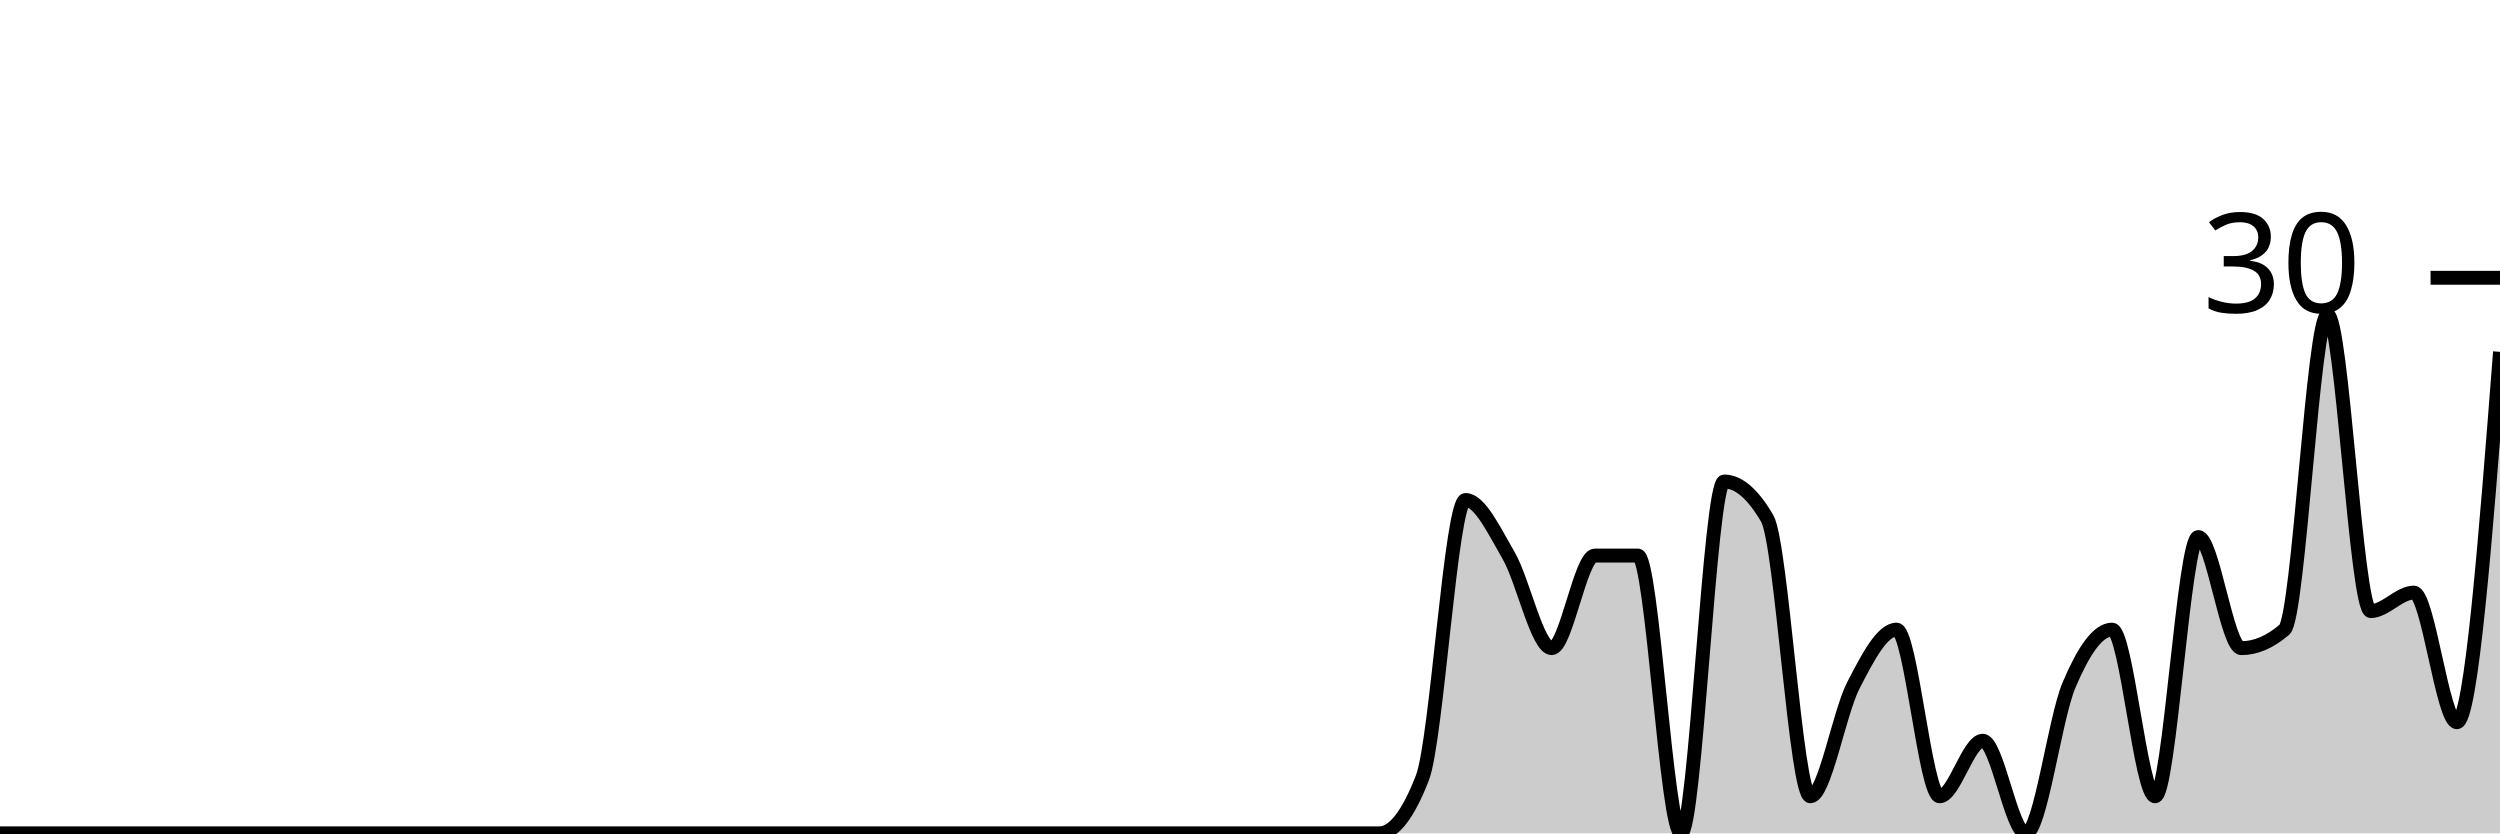
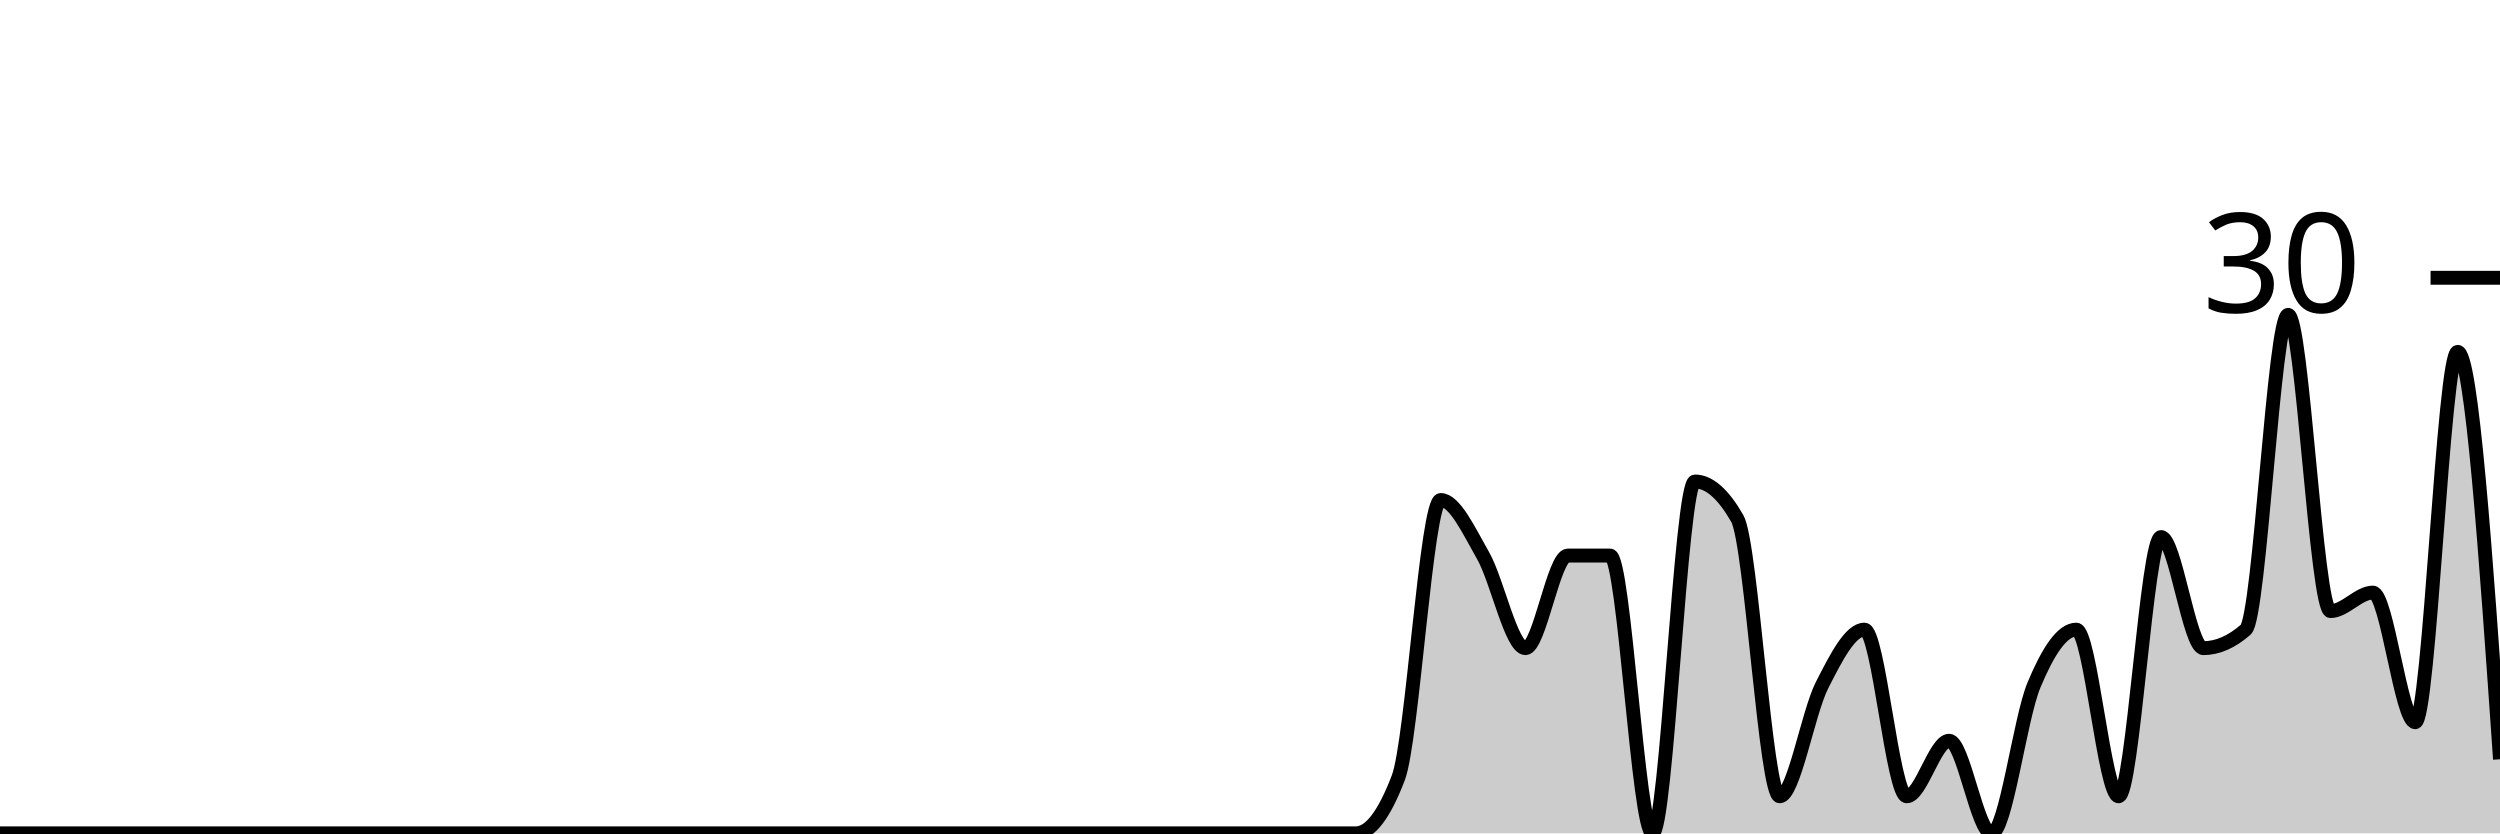
<svg xmlns="http://www.w3.org/2000/svg" viewBox="0 0 180 60">
  <g transform="translate(0,20)">
-     <path class="area" fill="rgba(0, 0, 0, 0.2)" d="M0,40C1.034,40,2.069,40,3.103,40C4.138,40,5.172,40,6.207,40C7.241,40,8.276,40,9.31,40C10.345,40,11.379,40,12.414,40C13.448,40,14.483,40,15.517,40C16.552,40,17.586,40,18.621,40C19.655,40,20.69,40,21.724,40C22.759,40,23.793,40,24.828,40C25.862,40,26.897,40,27.931,40C28.966,40,30,40,31.034,40C32.069,40,33.103,40,34.138,40C35.172,40,36.207,40,37.241,40C38.276,40,39.31,40,40.345,40C41.379,40,42.414,40,43.448,40C44.483,40,45.517,40,46.552,40C47.586,40,48.621,40,49.655,40C50.69,40,51.724,40,52.759,40C53.793,40,54.828,40,55.862,40C56.897,40,57.931,40,58.966,40C60,40,61.034,40,62.069,40C63.103,40,64.138,40,65.172,40C66.207,40,67.241,40,68.276,40C69.31,40,70.345,40,71.379,40C72.414,40,73.448,40,74.483,40C75.517,40,76.552,40,77.586,40C78.621,40,79.655,40,80.69,40C81.724,40,82.759,40,83.793,40C84.828,40,85.862,40,86.897,40C87.931,40,88.966,40,90,40C91.034,40,92.069,40,93.103,40C94.138,40,95.172,40,96.207,40C97.241,40,98.276,40,99.31,40C100.345,40,101.379,38.667,102.414,36C103.448,33.333,104.483,16,105.517,16C106.552,16,107.586,18.222,108.621,20C109.655,21.778,110.69,26.667,111.724,26.667C112.759,26.667,113.793,20,114.828,20C115.862,20,116.897,20,117.931,20C118.966,20,120,40,121.034,40C122.069,40,123.103,14.667,124.138,14.667C125.172,14.667,126.207,15.556,127.241,17.333C128.276,19.111,129.31,37.333,130.345,37.333C131.379,37.333,132.414,31.333,133.448,29.333C134.483,27.333,135.517,25.333,136.552,25.333C137.586,25.333,138.621,37.333,139.655,37.333C140.69,37.333,141.724,33.333,142.759,33.333C143.793,33.333,144.828,40,145.862,40C146.897,40,147.931,31.778,148.966,29.333C150,26.889,151.034,25.333,152.069,25.333C153.103,25.333,154.138,37.333,155.172,37.333C156.207,37.333,157.241,18.667,158.276,18.667C159.31,18.667,160.345,26.667,161.379,26.667C162.414,26.667,163.448,26.222,164.483,25.333C165.517,24.444,166.552,2.667,167.586,2.667C168.621,2.667,169.655,24,170.69,24C171.724,24,172.759,22.667,173.793,22.667C174.828,22.667,175.862,32,176.897,32C177.931,32,178.966,18.667,180,5.333L180,40C178.966,40,177.931,40,176.897,40C175.862,40,174.828,40,173.793,40C172.759,40,171.724,40,170.69,40C169.655,40,168.621,40,167.586,40C166.552,40,165.517,40,164.483,40C163.448,40,162.414,40,161.379,40C160.345,40,159.31,40,158.276,40C157.241,40,156.207,40,155.172,40C154.138,40,153.103,40,152.069,40C151.034,40,150,40,148.966,40C147.931,40,146.897,40,145.862,40C144.828,40,143.793,40,142.759,40C141.724,40,140.69,40,139.655,40C138.621,40,137.586,40,136.552,40C135.517,40,134.483,40,133.448,40C132.414,40,131.379,40,130.345,40C129.31,40,128.276,40,127.241,40C126.207,40,125.172,40,124.138,40C123.103,40,122.069,40,121.034,40C120,40,118.966,40,117.931,40C116.897,40,115.862,40,114.828,40C113.793,40,112.759,40,111.724,40C110.69,40,109.655,40,108.621,40C107.586,40,106.552,40,105.517,40C104.483,40,103.448,40,102.414,40C101.379,40,100.345,40,99.31,40C98.276,40,97.241,40,96.207,40C95.172,40,94.138,40,93.103,40C92.069,40,91.034,40,90,40C88.966,40,87.931,40,86.897,40C85.862,40,84.828,40,83.793,40C82.759,40,81.724,40,80.69,40C79.655,40,78.621,40,77.586,40C76.552,40,75.517,40,74.483,40C73.448,40,72.414,40,71.379,40C70.345,40,69.31,40,68.276,40C67.241,40,66.207,40,65.172,40C64.138,40,63.103,40,62.069,40C61.034,40,60,40,58.966,40C57.931,40,56.897,40,55.862,40C54.828,40,53.793,40,52.759,40C51.724,40,50.69,40,49.655,40C48.621,40,47.586,40,46.552,40C45.517,40,44.483,40,43.448,40C42.414,40,41.379,40,40.345,40C39.31,40,38.276,40,37.241,40C36.207,40,35.172,40,34.138,40C33.103,40,32.069,40,31.034,40C30,40,28.966,40,27.931,40C26.897,40,25.862,40,24.828,40C23.793,40,22.759,40,21.724,40C20.69,40,19.655,40,18.621,40C17.586,40,16.552,40,15.517,40C14.483,40,13.448,40,12.414,40C11.379,40,10.345,40,9.31,40C8.276,40,7.241,40,6.207,40C5.172,40,4.138,40,3.103,40C2.069,40,1.034,40,0,40Z" />
-     <path class="line" stroke="black" fill="none" d="M0,40C1.034,40,2.069,40,3.103,40C4.138,40,5.172,40,6.207,40C7.241,40,8.276,40,9.31,40C10.345,40,11.379,40,12.414,40C13.448,40,14.483,40,15.517,40C16.552,40,17.586,40,18.621,40C19.655,40,20.69,40,21.724,40C22.759,40,23.793,40,24.828,40C25.862,40,26.897,40,27.931,40C28.966,40,30,40,31.034,40C32.069,40,33.103,40,34.138,40C35.172,40,36.207,40,37.241,40C38.276,40,39.31,40,40.345,40C41.379,40,42.414,40,43.448,40C44.483,40,45.517,40,46.552,40C47.586,40,48.621,40,49.655,40C50.69,40,51.724,40,52.759,40C53.793,40,54.828,40,55.862,40C56.897,40,57.931,40,58.966,40C60,40,61.034,40,62.069,40C63.103,40,64.138,40,65.172,40C66.207,40,67.241,40,68.276,40C69.31,40,70.345,40,71.379,40C72.414,40,73.448,40,74.483,40C75.517,40,76.552,40,77.586,40C78.621,40,79.655,40,80.69,40C81.724,40,82.759,40,83.793,40C84.828,40,85.862,40,86.897,40C87.931,40,88.966,40,90,40C91.034,40,92.069,40,93.103,40C94.138,40,95.172,40,96.207,40C97.241,40,98.276,40,99.31,40C100.345,40,101.379,38.667,102.414,36C103.448,33.333,104.483,16,105.517,16C106.552,16,107.586,18.222,108.621,20C109.655,21.778,110.69,26.667,111.724,26.667C112.759,26.667,113.793,20,114.828,20C115.862,20,116.897,20,117.931,20C118.966,20,120,40,121.034,40C122.069,40,123.103,14.667,124.138,14.667C125.172,14.667,126.207,15.556,127.241,17.333C128.276,19.111,129.31,37.333,130.345,37.333C131.379,37.333,132.414,31.333,133.448,29.333C134.483,27.333,135.517,25.333,136.552,25.333C137.586,25.333,138.621,37.333,139.655,37.333C140.69,37.333,141.724,33.333,142.759,33.333C143.793,33.333,144.828,40,145.862,40C146.897,40,147.931,31.778,148.966,29.333C150,26.889,151.034,25.333,152.069,25.333C153.103,25.333,154.138,37.333,155.172,37.333C156.207,37.333,157.241,18.667,158.276,18.667C159.31,18.667,160.345,26.667,161.379,26.667C162.414,26.667,163.448,26.222,164.483,25.333C165.517,24.444,166.552,2.667,167.586,2.667C168.621,2.667,169.655,24,170.69,24C171.724,24,172.759,22.667,173.793,22.667C174.828,22.667,175.862,32,176.897,32C177.931,32,178.966,18.667,180,5.333" />
+     <path class="area" fill="rgba(0, 0, 0, 0.2)" d="M0,40C1.017,40,2.034,40,3.051,40C4.068,40,5.085,40,6.102,40C7.119,40,8.136,40,9.153,40C10.169,40,11.186,40,12.203,40C13.22,40,14.237,40,15.254,40C16.271,40,17.288,40,18.305,40C19.322,40,20.339,40,21.356,40C22.373,40,23.39,40,24.407,40C25.424,40,26.441,40,27.458,40C28.475,40,29.492,40,30.508,40C31.525,40,32.542,40,33.559,40C34.576,40,35.593,40,36.61,40C37.627,40,38.644,40,39.661,40C40.678,40,41.695,40,42.712,40C43.729,40,44.746,40,45.763,40C46.78,40,47.797,40,48.814,40C49.831,40,50.847,40,51.864,40C52.881,40,53.898,40,54.915,40C55.932,40,56.949,40,57.966,40C58.983,40,60,40,61.017,40C62.034,40,63.051,40,64.068,40C65.085,40,66.102,40,67.119,40C68.136,40,69.153,40,70.169,40C71.186,40,72.203,40,73.22,40C74.237,40,75.254,40,76.271,40C77.288,40,78.305,40,79.322,40C80.339,40,81.356,40,82.373,40C83.39,40,84.407,40,85.424,40C86.441,40,87.458,40,88.475,40C89.492,40,90.508,40,91.525,40C92.542,40,93.559,40,94.576,40C95.593,40,96.61,40,97.627,40C98.644,40,99.661,38.667,100.678,36C101.695,33.333,102.712,16,103.729,16C104.746,16,105.763,18.222,106.78,20C107.797,21.778,108.814,26.667,109.831,26.667C110.847,26.667,111.864,20,112.881,20C113.898,20,114.915,20,115.932,20C116.949,20,117.966,40,118.983,40C120,40,121.017,14.667,122.034,14.667C123.051,14.667,124.068,15.556,125.085,17.333C126.102,19.111,127.119,37.333,128.136,37.333C129.153,37.333,130.169,31.333,131.186,29.333C132.203,27.333,133.22,25.333,134.237,25.333C135.254,25.333,136.271,37.333,137.288,37.333C138.305,37.333,139.322,33.333,140.339,33.333C141.356,33.333,142.373,40,143.39,40C144.407,40,145.424,31.778,146.441,29.333C147.458,26.889,148.475,25.333,149.492,25.333C150.508,25.333,151.525,37.333,152.542,37.333C153.559,37.333,154.576,18.667,155.593,18.667C156.61,18.667,157.627,26.667,158.644,26.667C159.661,26.667,160.678,26.222,161.695,25.333C162.712,24.444,163.729,2.667,164.746,2.667C165.763,2.667,166.78,24,167.797,24C168.814,24,169.831,22.667,170.847,22.667C171.864,22.667,172.881,32,173.898,32C174.915,32,175.932,5.333,176.949,5.333C177.966,5.333,178.983,20,180,34.667L180,40C178.983,40,177.966,40,176.949,40C175.932,40,174.915,40,173.898,40C172.881,40,171.864,40,170.847,40C169.831,40,168.814,40,167.797,40C166.78,40,165.763,40,164.746,40C163.729,40,162.712,40,161.695,40C160.678,40,159.661,40,158.644,40C157.627,40,156.61,40,155.593,40C154.576,40,153.559,40,152.542,40C151.525,40,150.508,40,149.492,40C148.475,40,147.458,40,146.441,40C145.424,40,144.407,40,143.39,40C142.373,40,141.356,40,140.339,40C139.322,40,138.305,40,137.288,40C136.271,40,135.254,40,134.237,40C133.22,40,132.203,40,131.186,40C130.169,40,129.153,40,128.136,40C127.119,40,126.102,40,125.085,40C124.068,40,123.051,40,122.034,40C121.017,40,120,40,118.983,40C117.966,40,116.949,40,115.932,40C114.915,40,113.898,40,112.881,40C111.864,40,110.847,40,109.831,40C108.814,40,107.797,40,106.78,40C105.763,40,104.746,40,103.729,40C102.712,40,101.695,40,100.678,40C99.661,40,98.644,40,97.627,40C96.61,40,95.593,40,94.576,40C93.559,40,92.542,40,91.525,40C90.508,40,89.492,40,88.475,40C87.458,40,86.441,40,85.424,40C84.407,40,83.39,40,82.373,40C81.356,40,80.339,40,79.322,40C78.305,40,77.288,40,76.271,40C75.254,40,74.237,40,73.22,40C72.203,40,71.186,40,70.169,40C69.153,40,68.136,40,67.119,40C66.102,40,65.085,40,64.068,40C63.051,40,62.034,40,61.017,40C60,40,58.983,40,57.966,40C56.949,40,55.932,40,54.915,40C53.898,40,52.881,40,51.864,40C50.847,40,49.831,40,48.814,40C47.797,40,46.78,40,45.763,40C44.746,40,43.729,40,42.712,40C41.695,40,40.678,40,39.661,40C38.644,40,37.627,40,36.61,40C35.593,40,34.576,40,33.559,40C32.542,40,31.525,40,30.508,40C29.492,40,28.475,40,27.458,40C26.441,40,25.424,40,24.407,40C23.39,40,22.373,40,21.356,40C20.339,40,19.322,40,18.305,40C17.288,40,16.271,40,15.254,40C14.237,40,13.22,40,12.203,40C11.186,40,10.169,40,9.153,40C8.136,40,7.119,40,6.102,40C5.085,40,4.068,40,3.051,40C2.034,40,1.017,40,0,40Z" />
+     <path class="line" stroke="black" fill="none" d="M0,40C1.017,40,2.034,40,3.051,40C4.068,40,5.085,40,6.102,40C7.119,40,8.136,40,9.153,40C10.169,40,11.186,40,12.203,40C13.22,40,14.237,40,15.254,40C16.271,40,17.288,40,18.305,40C19.322,40,20.339,40,21.356,40C22.373,40,23.39,40,24.407,40C25.424,40,26.441,40,27.458,40C28.475,40,29.492,40,30.508,40C31.525,40,32.542,40,33.559,40C34.576,40,35.593,40,36.61,40C37.627,40,38.644,40,39.661,40C40.678,40,41.695,40,42.712,40C43.729,40,44.746,40,45.763,40C46.78,40,47.797,40,48.814,40C49.831,40,50.847,40,51.864,40C52.881,40,53.898,40,54.915,40C55.932,40,56.949,40,57.966,40C58.983,40,60,40,61.017,40C62.034,40,63.051,40,64.068,40C65.085,40,66.102,40,67.119,40C68.136,40,69.153,40,70.169,40C71.186,40,72.203,40,73.22,40C74.237,40,75.254,40,76.271,40C77.288,40,78.305,40,79.322,40C80.339,40,81.356,40,82.373,40C83.39,40,84.407,40,85.424,40C86.441,40,87.458,40,88.475,40C89.492,40,90.508,40,91.525,40C92.542,40,93.559,40,94.576,40C95.593,40,96.61,40,97.627,40C98.644,40,99.661,38.667,100.678,36C101.695,33.333,102.712,16,103.729,16C104.746,16,105.763,18.222,106.78,20C107.797,21.778,108.814,26.667,109.831,26.667C110.847,26.667,111.864,20,112.881,20C113.898,20,114.915,20,115.932,20C116.949,20,117.966,40,118.983,40C120,40,121.017,14.667,122.034,14.667C123.051,14.667,124.068,15.556,125.085,17.333C126.102,19.111,127.119,37.333,128.136,37.333C129.153,37.333,130.169,31.333,131.186,29.333C132.203,27.333,133.22,25.333,134.237,25.333C135.254,25.333,136.271,37.333,137.288,37.333C138.305,37.333,139.322,33.333,140.339,33.333C141.356,33.333,142.373,40,143.39,40C144.407,40,145.424,31.778,146.441,29.333C147.458,26.889,148.475,25.333,149.492,25.333C150.508,25.333,151.525,37.333,152.542,37.333C153.559,37.333,154.576,18.667,155.593,18.667C156.61,18.667,157.627,26.667,158.644,26.667C159.661,26.667,160.678,26.222,161.695,25.333C162.712,24.444,163.729,2.667,164.746,2.667C165.763,2.667,166.78,24,167.797,24C168.814,24,169.831,22.667,170.847,22.667C171.864,22.667,172.881,32,173.898,32C174.915,32,175.932,5.333,176.949,5.333C177.966,5.333,178.983,20,180,34.667" />
    <path class="axis-ceiling" stroke-width="1" stroke="black" fill="none" d="M175,0L180,0" />
    <text class="axis-ceiling-label" font-family="sans-serif" text-anchor="end" font-size="10px" x="170" y="2.5">30</text>
  </g>
</svg>
